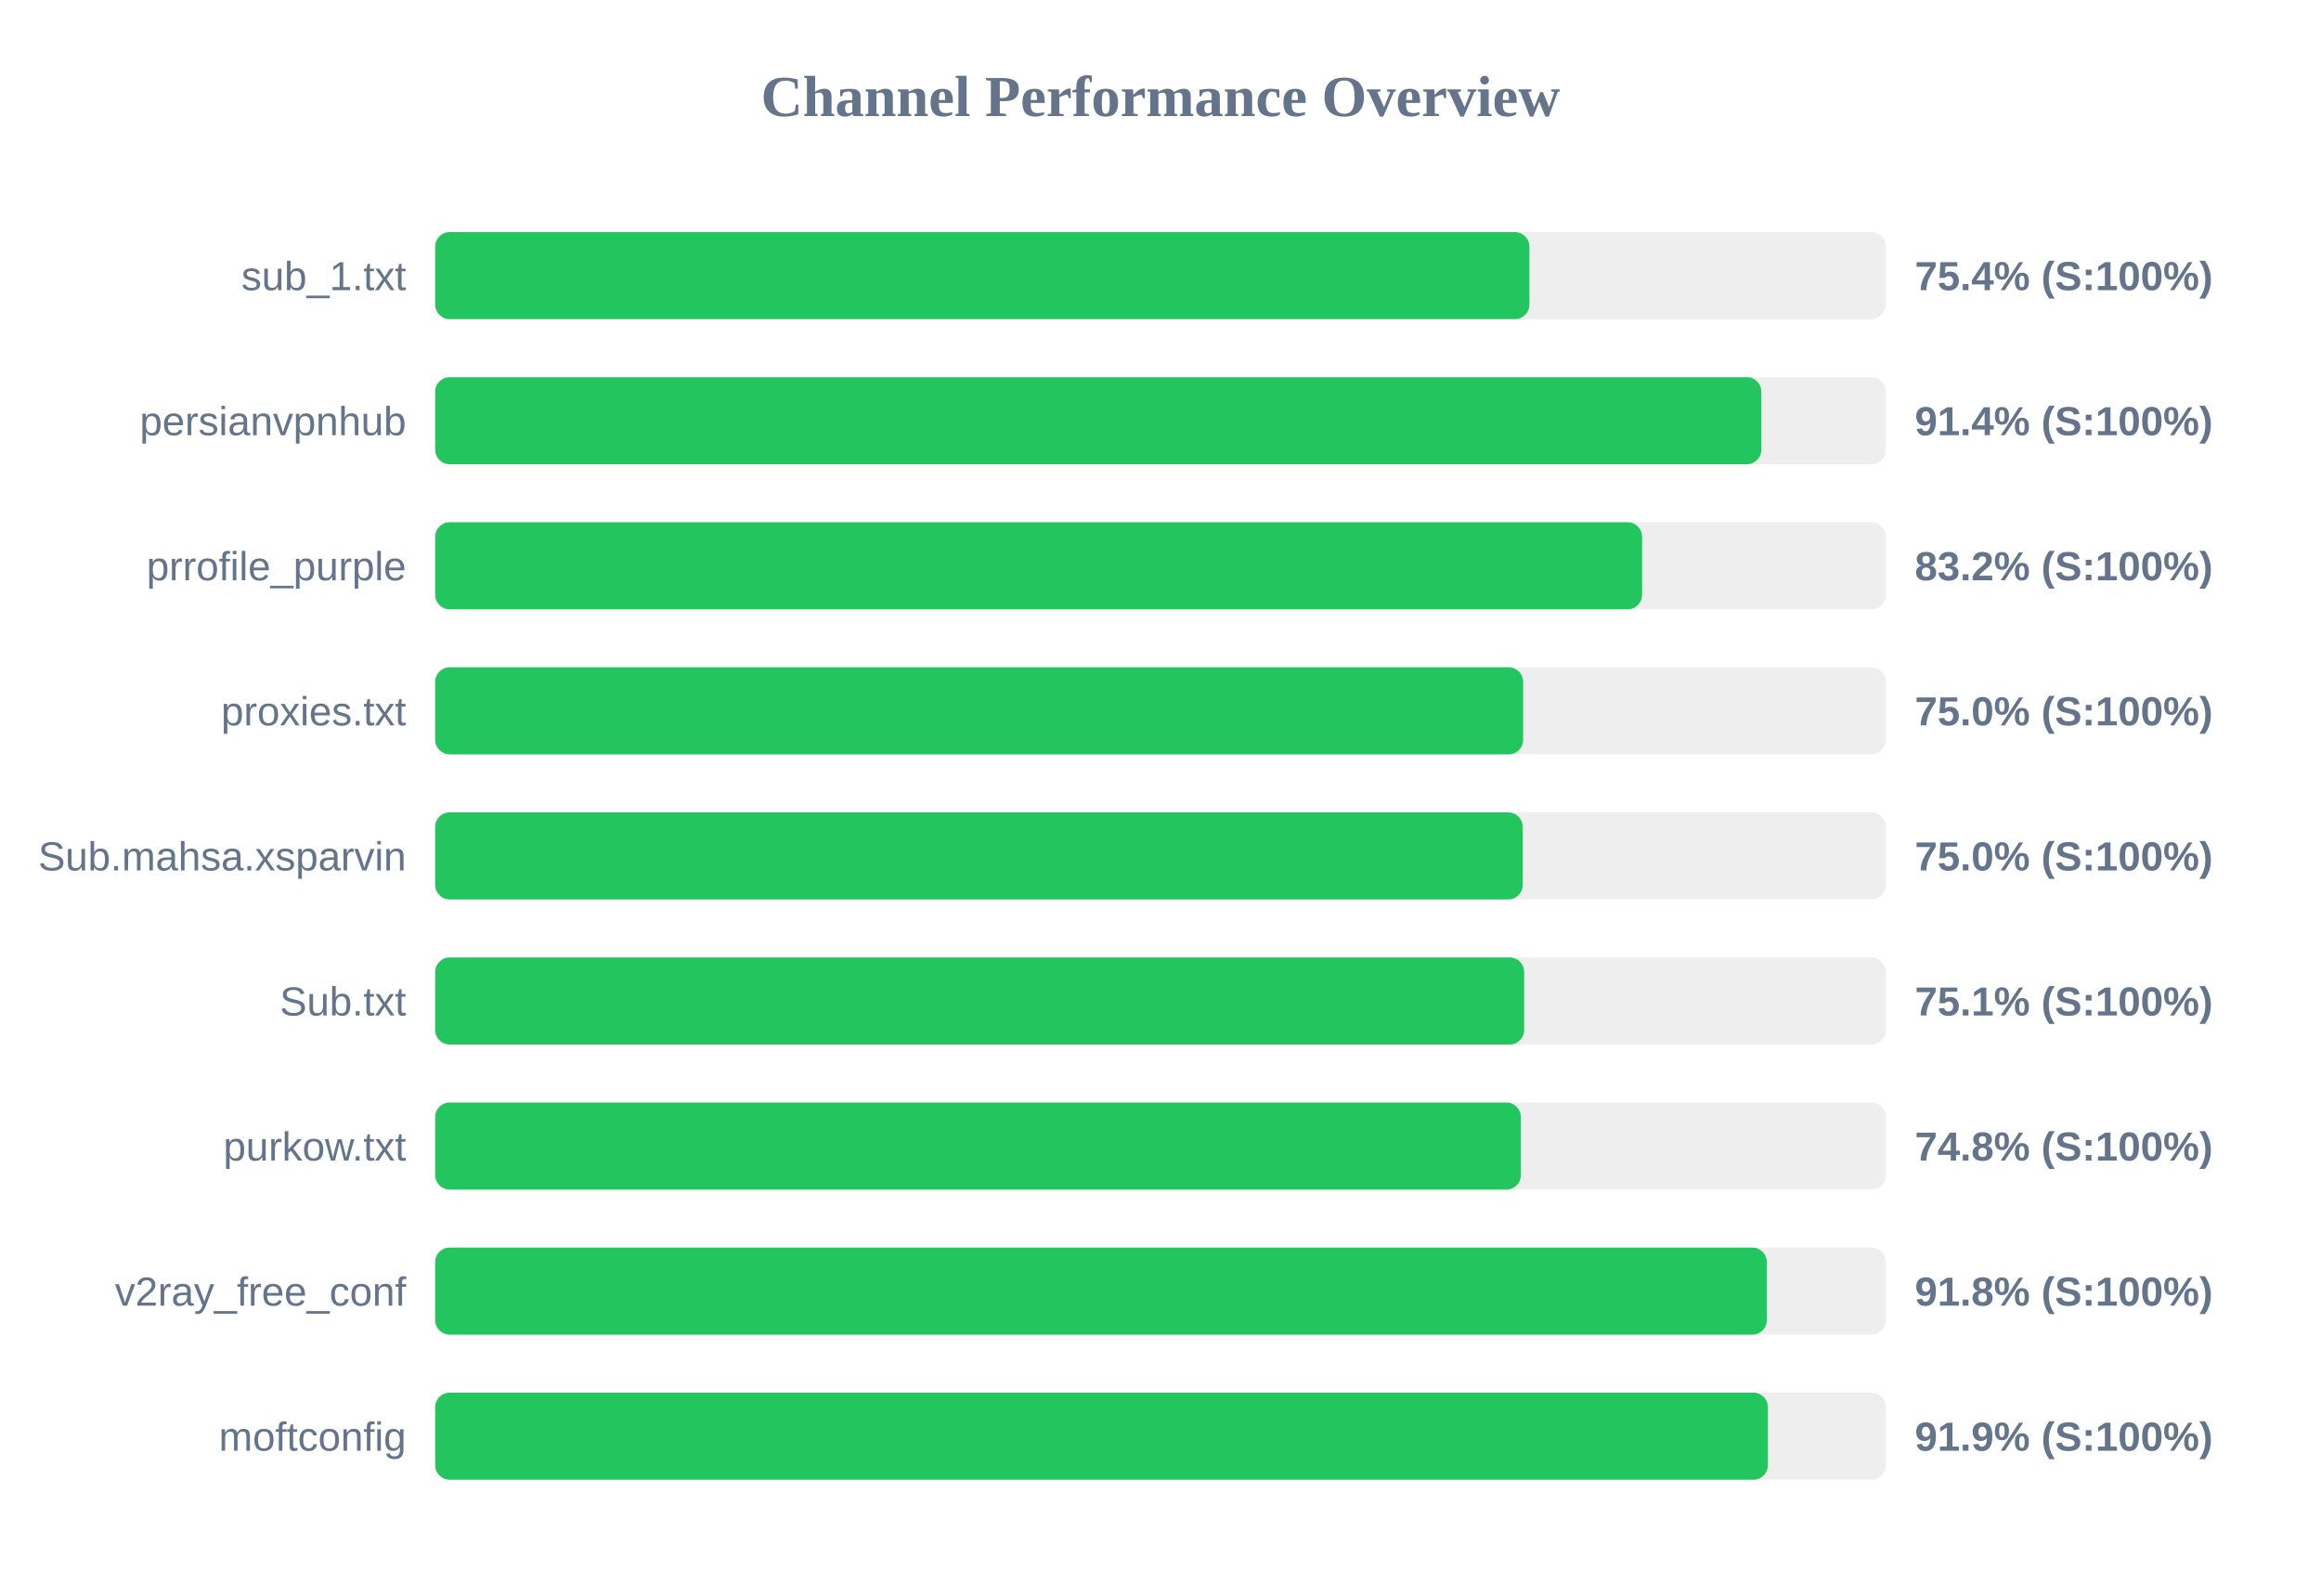
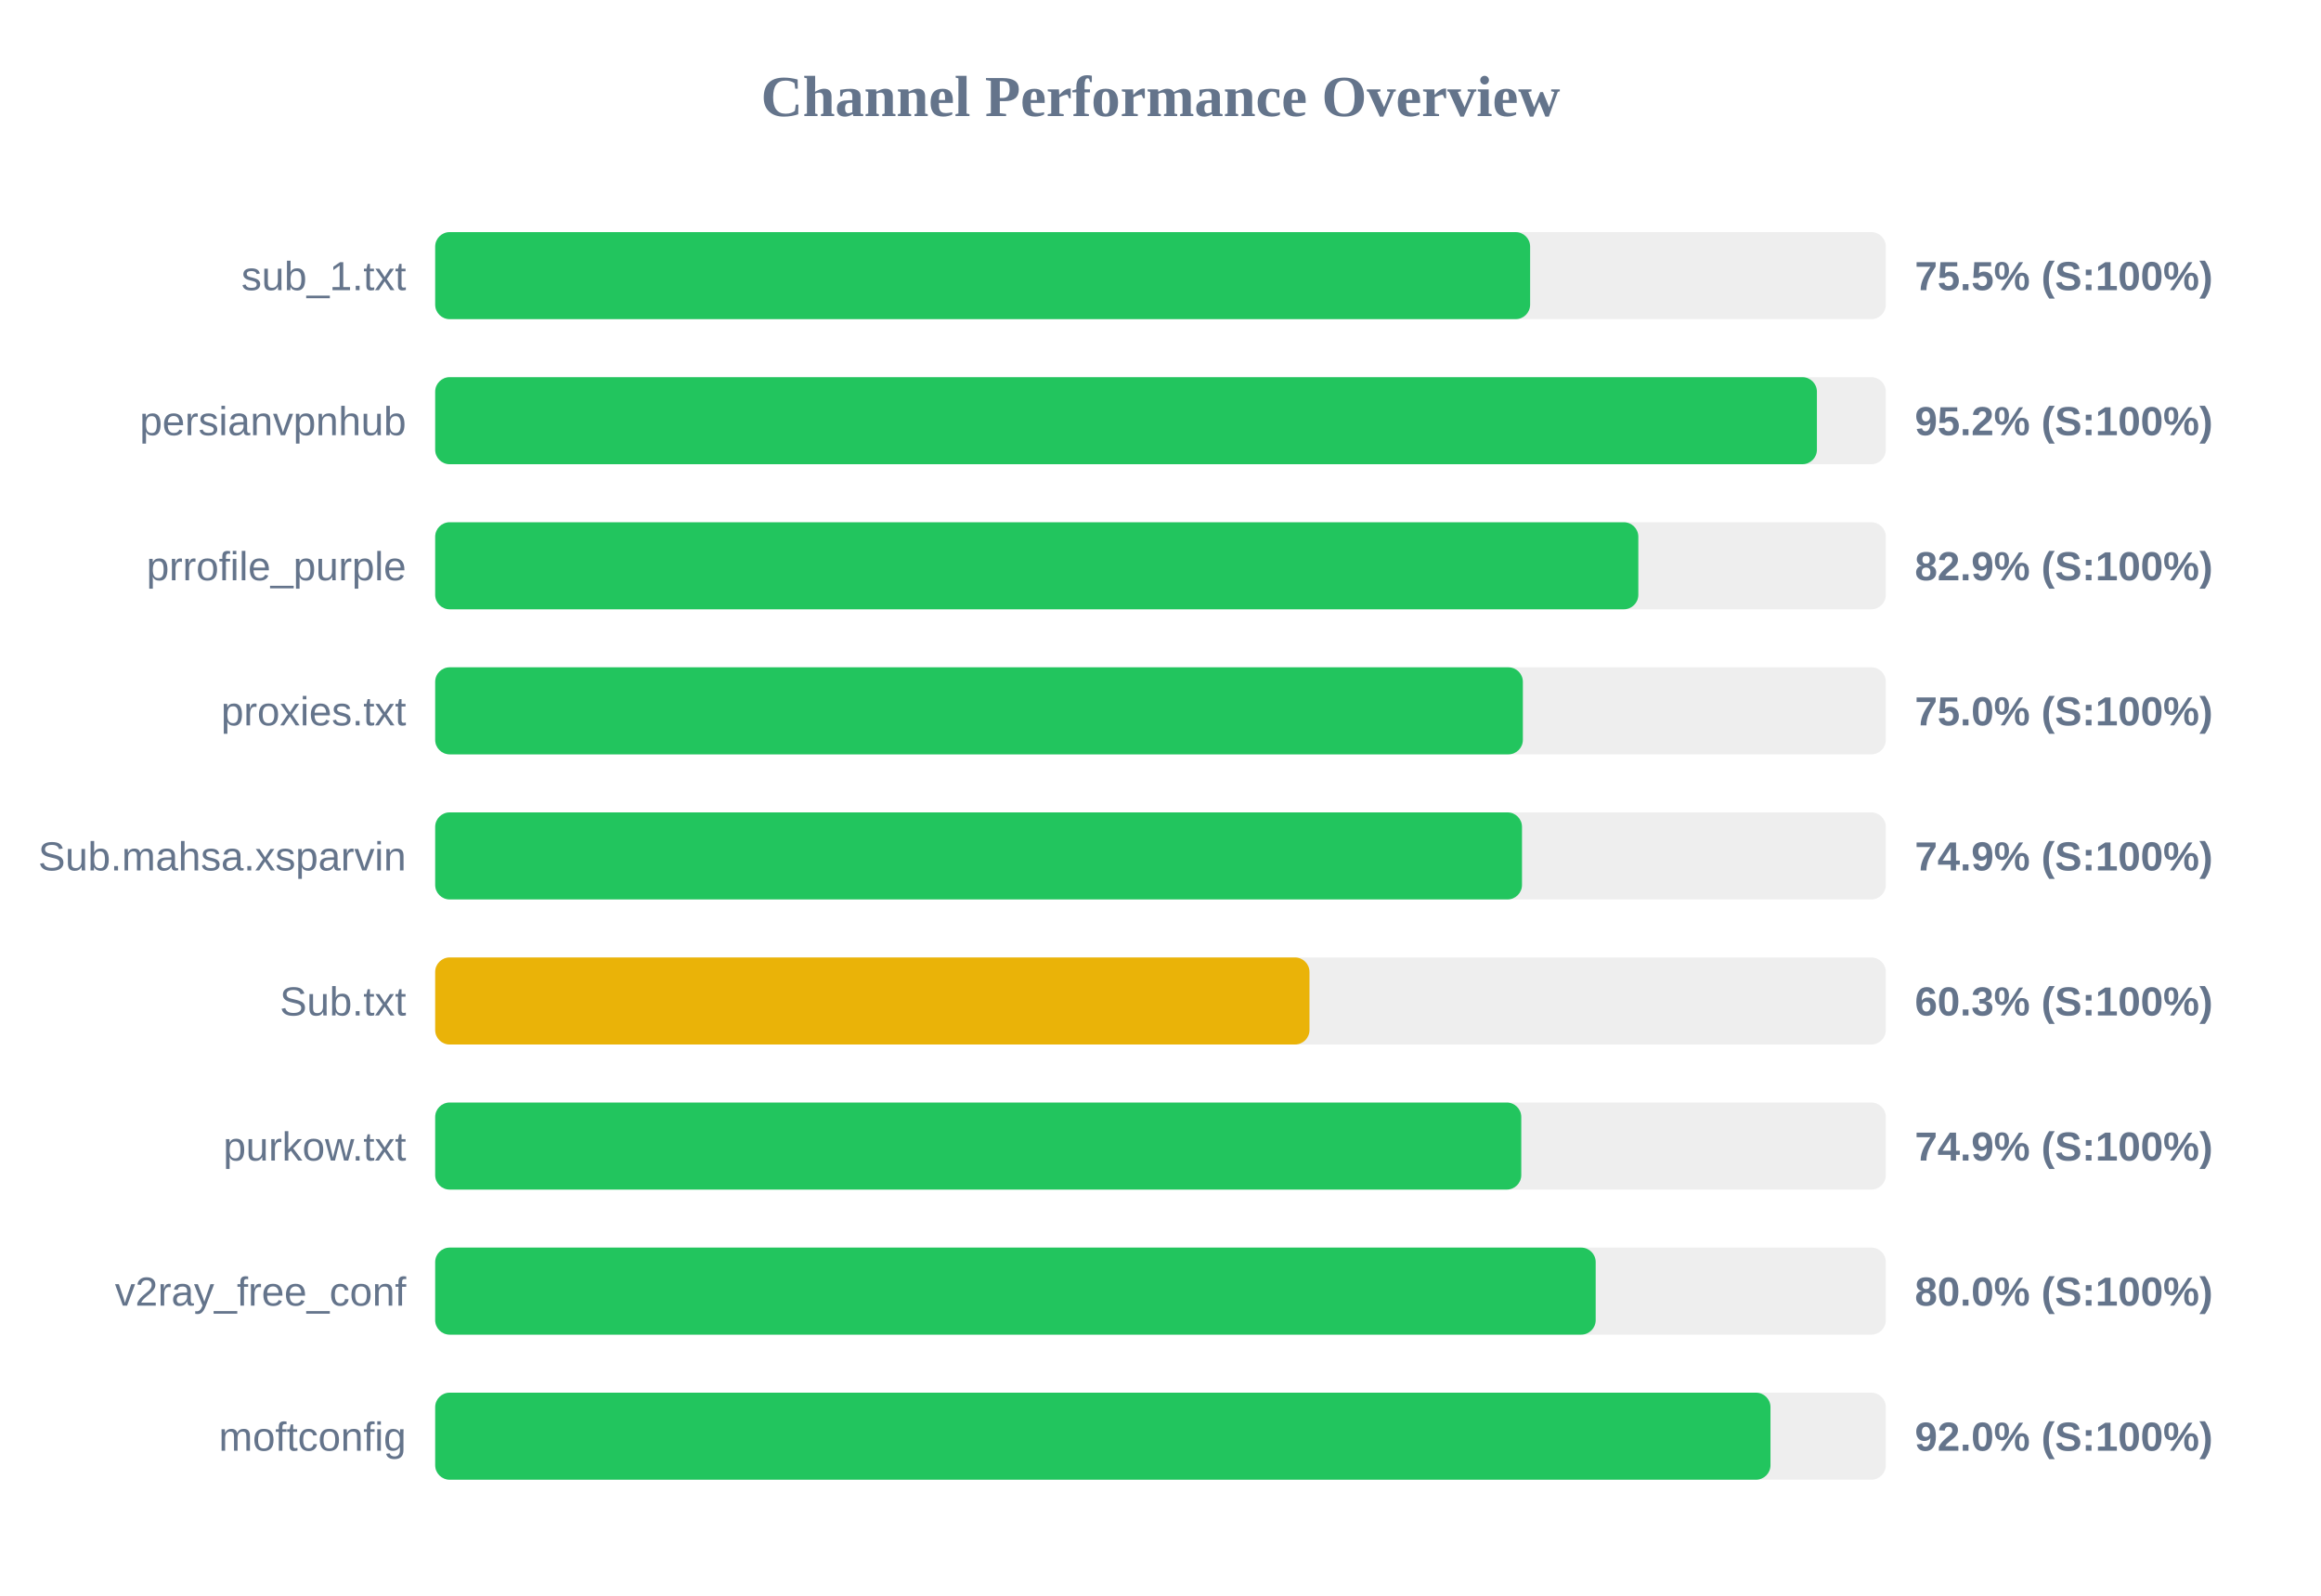
<svg xmlns="http://www.w3.org/2000/svg" width="800" height="550" version="1.1">
  <style>
        .row { font: 14px Arial; fill: #64748b; }
        .score { font: bold 14px Arial; fill: #64748b; }
    </style>
  <text x="400" y="40" text-anchor="middle" font-size="20px" font-weight="bold" fill="#64748b">Channel Performance Overview</text>
  <rect x="150" y="80" width="500" height="30" fill="#eee" rx="5" />
-   <rect x="150" y="80" width="377.15" height="30" fill="#22c55e" rx="5" />
+   <rect x="150" y="80" width="377.4" height="30" fill="#22c55e" rx="5" />
  <text x="140" y="100" text-anchor="end" class="row">sub_1.txt</text>
-   <text x="660" y="100" text-anchor="start" class="score">75.4% (S:100%)</text>
+   <text x="660" y="100" text-anchor="start" class="score">75.5% (S:100%)</text>
  <rect x="150" y="130" width="500" height="30" fill="#eee" rx="5" />
-   <rect x="150" y="130" width="457.1" height="30" fill="#22c55e" rx="5" />
+   <rect x="150" y="130" width="476.25" height="30" fill="#22c55e" rx="5" />
  <text x="140" y="150" text-anchor="end" class="row">persianvpnhub</text>
-   <text x="660" y="150" text-anchor="start" class="score">91.4% (S:100%)</text>
+   <text x="660" y="150" text-anchor="start" class="score">95.2% (S:100%)</text>
  <rect x="150" y="180" width="500" height="30" fill="#eee" rx="5" />
-   <rect x="150" y="180" width="416.0" height="30" fill="#22c55e" rx="5" />
+   <rect x="150" y="180" width="414.7" height="30" fill="#22c55e" rx="5" />
  <text x="140" y="200" text-anchor="end" class="row">prrofile_purple</text>
-   <text x="660" y="200" text-anchor="start" class="score">83.2% (S:100%)</text>
+   <text x="660" y="200" text-anchor="start" class="score">82.9% (S:100%)</text>
  <rect x="150" y="230" width="500" height="30" fill="#eee" rx="5" />
-   <rect x="150" y="230" width="375.0" height="30" fill="#22c55e" rx="5" />
+   <rect x="150" y="230" width="374.9" height="30" fill="#22c55e" rx="5" />
  <text x="140" y="250" text-anchor="end" class="row">proxies.txt</text>
  <text x="660" y="250" text-anchor="start" class="score">75.0% (S:100%)</text>
  <rect x="150" y="280" width="500" height="30" fill="#eee" rx="5" />
-   <rect x="150" y="280" width="374.85" height="30" fill="#22c55e" rx="5" />
+   <rect x="150" y="280" width="374.6" height="30" fill="#22c55e" rx="5" />
  <text x="140" y="300" text-anchor="end" class="row">Sub.mahsa.xsparvin</text>
-   <text x="660" y="300" text-anchor="start" class="score">75.0% (S:100%)</text>
+   <text x="660" y="300" text-anchor="start" class="score">74.9% (S:100%)</text>
  <rect x="150" y="330" width="500" height="30" fill="#eee" rx="5" />
-   <rect x="150" y="330" width="375.35" height="30" fill="#22c55e" rx="5" />
+   <rect x="150" y="330" width="301.35" height="30" fill="#eab308" rx="5" />
  <text x="140" y="350" text-anchor="end" class="row">Sub.txt</text>
-   <text x="660" y="350" text-anchor="start" class="score">75.1% (S:100%)</text>
+   <text x="660" y="350" text-anchor="start" class="score">60.3% (S:100%)</text>
  <rect x="150" y="380" width="500" height="30" fill="#eee" rx="5" />
-   <rect x="150" y="380" width="374.2" height="30" fill="#22c55e" rx="5" />
+   <rect x="150" y="380" width="374.35" height="30" fill="#22c55e" rx="5" />
  <text x="140" y="400" text-anchor="end" class="row">purkow.txt</text>
-   <text x="660" y="400" text-anchor="start" class="score">74.8% (S:100%)</text>
+   <text x="660" y="400" text-anchor="start" class="score">74.9% (S:100%)</text>
  <rect x="150" y="430" width="500" height="30" fill="#eee" rx="5" />
-   <rect x="150" y="430" width="459.0" height="30" fill="#22c55e" rx="5" />
+   <rect x="150" y="430" width="400.0" height="30" fill="#22c55e" rx="5" />
  <text x="140" y="450" text-anchor="end" class="row">v2ray_free_conf</text>
-   <text x="660" y="450" text-anchor="start" class="score">91.8% (S:100%)</text>
+   <text x="660" y="450" text-anchor="start" class="score">80.0% (S:100%)</text>
  <rect x="150" y="480" width="500" height="30" fill="#eee" rx="5" />
-   <rect x="150" y="480" width="459.35" height="30" fill="#22c55e" rx="5" />
+   <rect x="150" y="480" width="460.25" height="30" fill="#22c55e" rx="5" />
  <text x="140" y="500" text-anchor="end" class="row">moftconfig</text>
-   <text x="660" y="500" text-anchor="start" class="score">91.9% (S:100%)</text>
+   <text x="660" y="500" text-anchor="start" class="score">92.0% (S:100%)</text>
</svg>
